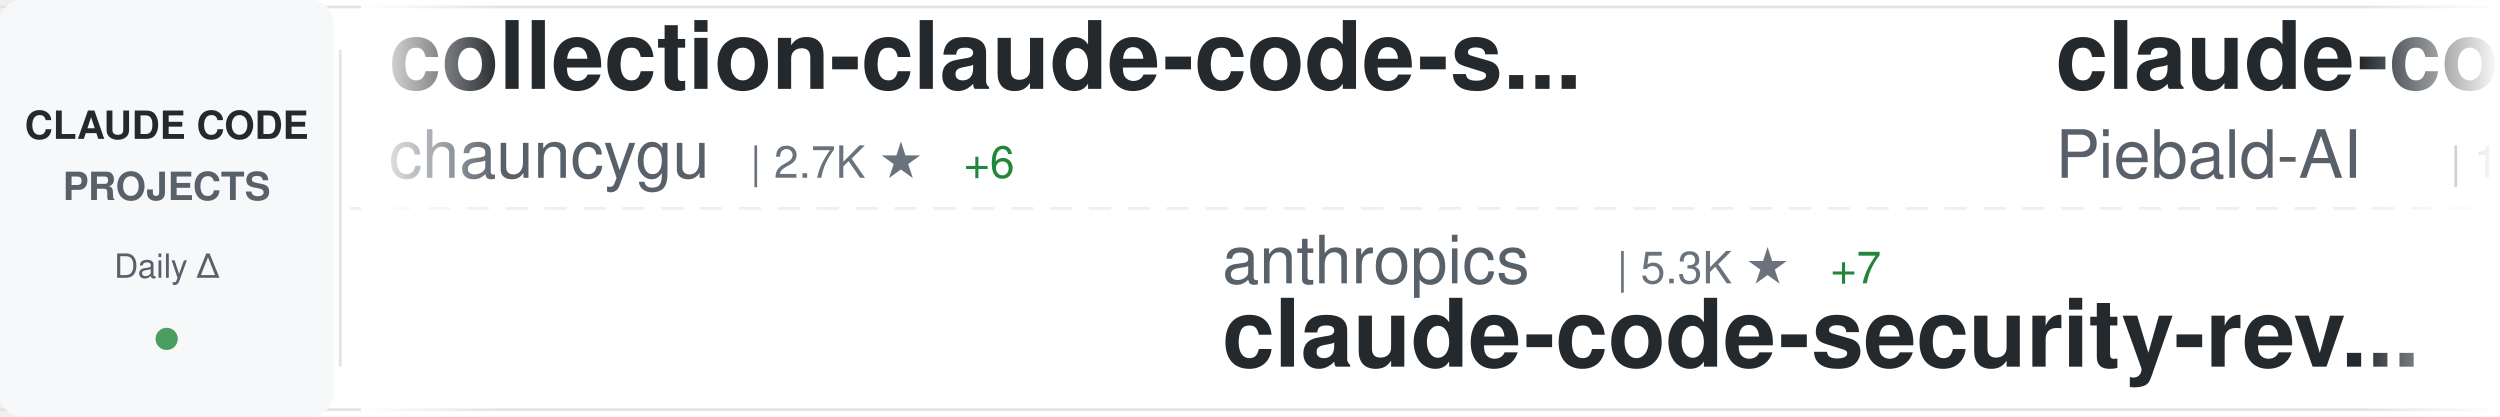
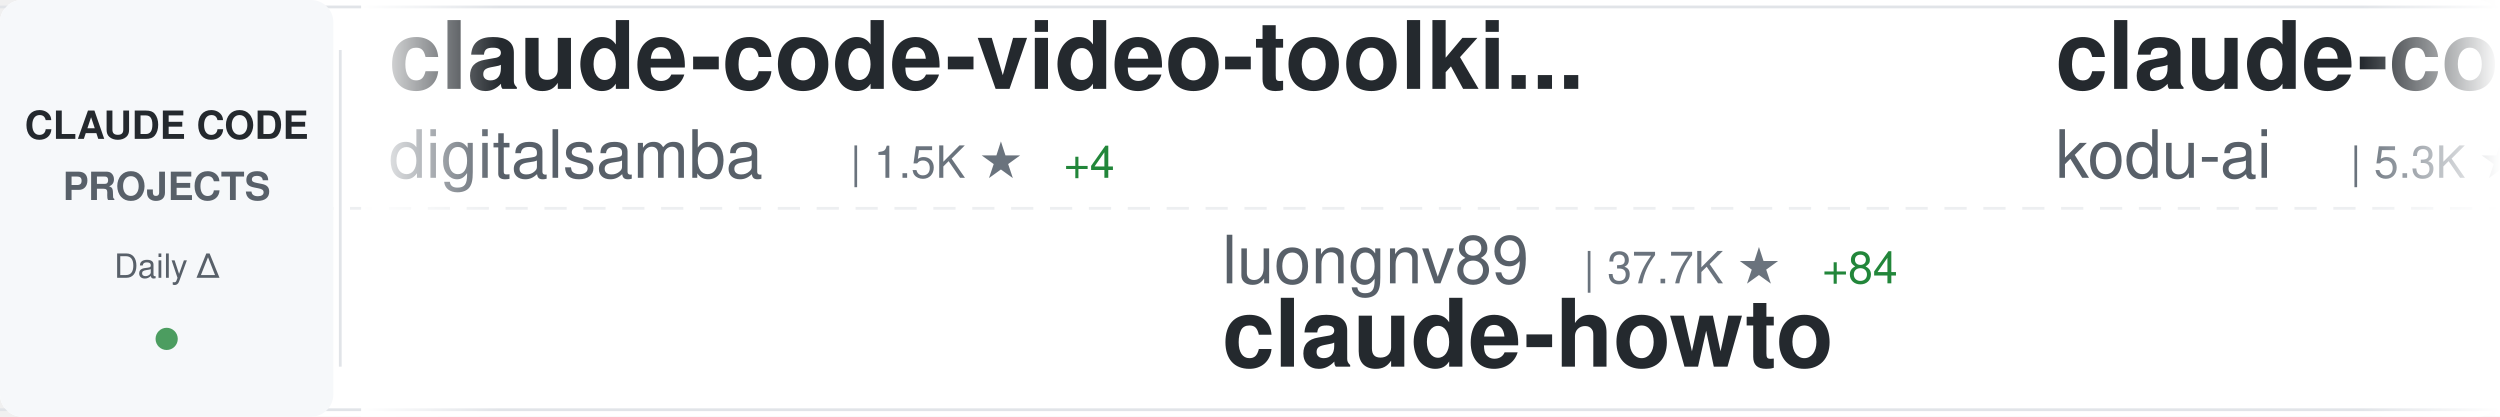
<svg xmlns="http://www.w3.org/2000/svg" width="900" height="150">
  <defs>
    <linearGradient id="awesomeLeftFade" x1="0%" y1="0%" x2="100%" y2="0%">
      <stop offset="0%" style="stop-color:#ffffff;stop-opacity:1" />
      <stop offset="100%" style="stop-color:#ffffff;stop-opacity:0" />
    </linearGradient>
    <linearGradient id="awesomeRightFade" x1="0%" y1="0%" x2="100%" y2="0%">
      <stop offset="0%" style="stop-color:#ffffff;stop-opacity:0" />
      <stop offset="100%" style="stop-color:#ffffff;stop-opacity:1" />
    </linearGradient>
  </defs>
  <rect width="900" height="150" fill="#ffffff" rx="8" />
  <rect x="0" y="2" width="900" height="1" fill="#e1e4e8" />
  <rect x="0" y="147" width="900" height="1" fill="#e1e4e8" />
  <line x1="0" y1="75" x2="900" y2="75" stroke="#e1e4e8" stroke-width="1" stroke-dasharray="8 6" opacity="0.6" />
  <rect x="0" y="0" width="120" height="150" fill="#f6f8fa" rx="8" />
  <text x="60" y="50" font-family="-apple-system, BlinkMacSystemFont, 'Segoe UI', Helvetica, Arial, sans-serif" font-size="14" font-weight="600" fill="#24292e" text-anchor="middle">CLAUDE CODE</text>
  <text x="60" y="72" font-family="-apple-system, BlinkMacSystemFont, 'Segoe UI', Helvetica, Arial, sans-serif" font-size="14" font-weight="600" fill="#586069" text-anchor="middle">PROJECTS</text>
  <text x="60" y="100" font-family="-apple-system, BlinkMacSystemFont, 'Segoe UI', Helvetica, Arial, sans-serif" font-size="12" font-weight="500" fill="#586069" text-anchor="middle">Daily Δ</text>
  <circle cx="60" cy="122" r="4" fill="#22863a" opacity="0.8" />
  <rect x="122" y="18" width="1" height="114" fill="#e1e4e8" />
  <clipPath id="awesomeTickerClip">
    <rect x="130" y="0" width="770" height="150" />
  </clipPath>
  <g clip-path="url(#awesomeTickerClip)">
    <g id="awesomeTickerItems">
      <animateTransform attributeName="transform" attributeType="XML" type="translate" from="0 0" to="-3000 0" dur="54s" repeatCount="indefinite" />
      <g transform="translate(0, 0)">
-         <text x="140" y="32" font-family="-apple-system, BlinkMacSystemFont, 'Segoe UI', Helvetica, Arial, sans-serif" font-size="34" font-weight="600" fill="#24292e">collection-claude-code-s...</text>
-         <text x="140" y="64" font-family="-apple-system, BlinkMacSystemFont, 'Segoe UI', Helvetica, Arial, sans-serif" font-size="24" font-weight="400" fill="#586069">chauncygu</text>
-         <text x="270" y="64" font-family="-apple-system, BlinkMacSystemFont, 'Segoe UI', Helvetica, Arial, sans-serif" font-size="16" font-weight="500" fill="#6a737d">| 2.7K ★</text>
-         <text x="347" y="64" font-family="-apple-system, BlinkMacSystemFont, 'Segoe UI', Helvetica, Arial, sans-serif" font-size="16" font-weight="500" fill="#22863a"> +6</text>
+         <text x="140" y="32" font-family="-apple-system, BlinkMacSystemFont, 'Segoe UI', Helvetica, Arial, sans-serif" font-size="34" font-weight="600" fill="#24292e">claude-code-video-toolki...</text>
+         <text x="140" y="64" font-family="-apple-system, BlinkMacSystemFont, 'Segoe UI', Helvetica, Arial, sans-serif" font-size="24" font-weight="400" fill="#586069">digitalsamba</text>
+         <text x="306" y="64" font-family="-apple-system, BlinkMacSystemFont, 'Segoe UI', Helvetica, Arial, sans-serif" font-size="16" font-weight="500" fill="#6a737d">| 1.5K ★</text>
+         <text x="383" y="64" font-family="-apple-system, BlinkMacSystemFont, 'Segoe UI', Helvetica, Arial, sans-serif" font-size="16" font-weight="500" fill="#22863a"> +4</text>
      </g>
      <g transform="translate(300, 0)">
-         <text x="140" y="102" font-family="-apple-system, BlinkMacSystemFont, 'Segoe UI', Helvetica, Arial, sans-serif" font-size="24" font-weight="400" fill="#586069">anthropics</text>
-         <text x="282" y="102" font-family="-apple-system, BlinkMacSystemFont, 'Segoe UI', Helvetica, Arial, sans-serif" font-size="16" font-weight="500" fill="#6a737d">| 5.3K ★</text>
-         <text x="359" y="102" font-family="-apple-system, BlinkMacSystemFont, 'Segoe UI', Helvetica, Arial, sans-serif" font-size="16" font-weight="500" fill="#22863a"> +7</text>
-         <text x="140" y="132" font-family="-apple-system, BlinkMacSystemFont, 'Segoe UI', Helvetica, Arial, sans-serif" font-size="34" font-weight="600" fill="#24292e">claude-code-security-rev...</text>
+         <text x="140" y="102" font-family="-apple-system, BlinkMacSystemFont, 'Segoe UI', Helvetica, Arial, sans-serif" font-size="24" font-weight="400" fill="#586069">luongnv89</text>
+         <text x="270" y="102" font-family="-apple-system, BlinkMacSystemFont, 'Segoe UI', Helvetica, Arial, sans-serif" font-size="16" font-weight="500" fill="#6a737d">| 37.7K ★</text>
+         <text x="356" y="102" font-family="-apple-system, BlinkMacSystemFont, 'Segoe UI', Helvetica, Arial, sans-serif" font-size="16" font-weight="500" fill="#22863a"> +84</text>
+         <text x="140" y="132" font-family="-apple-system, BlinkMacSystemFont, 'Segoe UI', Helvetica, Arial, sans-serif" font-size="34" font-weight="600" fill="#24292e">claude-howto</text>
      </g>
      <g transform="translate(600, 0)">
+         <text x="140" y="32" font-family="-apple-system, BlinkMacSystemFont, 'Segoe UI', Helvetica, Arial, sans-serif" font-size="34" font-weight="600" fill="#24292e">claude-coder</text>
+         <text x="140" y="64" font-family="-apple-system, BlinkMacSystemFont, 'Segoe UI', Helvetica, Arial, sans-serif" font-size="24" font-weight="400" fill="#586069">kodu-ai</text>
+         <text x="246" y="64" font-family="-apple-system, BlinkMacSystemFont, 'Segoe UI', Helvetica, Arial, sans-serif" font-size="16" font-weight="500" fill="#6a737d">| 5.3K ★</text>
+         <text x="323" y="64" font-family="-apple-system, BlinkMacSystemFont, 'Segoe UI', Helvetica, Arial, sans-serif" font-size="16" font-weight="500" fill="#22863a"> +2</text>
+       </g>
+       <g transform="translate(900, 0)">
+         <text x="140" y="102" font-family="-apple-system, BlinkMacSystemFont, 'Segoe UI', Helvetica, Arial, sans-serif" font-size="24" font-weight="400" fill="#586069">https-deeplearning-ai</text>
+         <text x="414" y="102" font-family="-apple-system, BlinkMacSystemFont, 'Segoe UI', Helvetica, Arial, sans-serif" font-size="16" font-weight="500" fill="#6a737d">| 532 ★</text>
+         <text x="482" y="102" font-family="-apple-system, BlinkMacSystemFont, 'Segoe UI', Helvetica, Arial, sans-serif" font-size="16" font-weight="500" fill="#22863a"> +1</text>
+         <text x="140" y="132" font-family="-apple-system, BlinkMacSystemFont, 'Segoe UI', Helvetica, Arial, sans-serif" font-size="34" font-weight="600" fill="#24292e">sc-claude-code-files</text>
+       </g>
+       <g transform="translate(1200, 0)">
        <text x="140" y="32" font-family="-apple-system, BlinkMacSystemFont, 'Segoe UI', Helvetica, Arial, sans-serif" font-size="34" font-weight="600" fill="#24292e">claude-code-system-promp...</text>
        <text x="140" y="64" font-family="-apple-system, BlinkMacSystemFont, 'Segoe UI', Helvetica, Arial, sans-serif" font-size="24" font-weight="400" fill="#586069">Piebald-AI</text>
        <text x="282" y="64" font-family="-apple-system, BlinkMacSystemFont, 'Segoe UI', Helvetica, Arial, sans-serif" font-size="16" font-weight="500" fill="#6a737d">| 11.3K ★</text>
-         <text x="368" y="64" font-family="-apple-system, BlinkMacSystemFont, 'Segoe UI', Helvetica, Arial, sans-serif" font-size="16" font-weight="500" fill="#22863a"> +29</text>
+         <text x="368" y="64" font-family="-apple-system, BlinkMacSystemFont, 'Segoe UI', Helvetica, Arial, sans-serif" font-size="16" font-weight="500" fill="#22863a"> +26</text>
      </g>
-       <g transform="translate(900, 0)">
+       <g transform="translate(1500, 0)">
+         <text x="140" y="102" font-family="-apple-system, BlinkMacSystemFont, 'Segoe UI', Helvetica, Arial, sans-serif" font-size="24" font-weight="400" fill="#586069">VoltAgent</text>
+         <text x="270" y="102" font-family="-apple-system, BlinkMacSystemFont, 'Segoe UI', Helvetica, Arial, sans-serif" font-size="16" font-weight="500" fill="#6a737d">| 22.2K ★</text>
+         <text x="356" y="102" font-family="-apple-system, BlinkMacSystemFont, 'Segoe UI', Helvetica, Arial, sans-serif" font-size="16" font-weight="500" fill="#22863a"> +45</text>
+         <text x="140" y="132" font-family="-apple-system, BlinkMacSystemFont, 'Segoe UI', Helvetica, Arial, sans-serif" font-size="34" font-weight="600" fill="#24292e">awesome-claude-code-suba...</text>
+       </g>
+       <g transform="translate(1800, 0)">
+         <text x="140" y="32" font-family="-apple-system, BlinkMacSystemFont, 'Segoe UI', Helvetica, Arial, sans-serif" font-size="34" font-weight="600" fill="#24292e">Claude-code</text>
+         <text x="140" y="64" font-family="-apple-system, BlinkMacSystemFont, 'Segoe UI', Helvetica, Arial, sans-serif" font-size="24" font-weight="400" fill="#586069">fazxes</text>
+         <text x="234" y="64" font-family="-apple-system, BlinkMacSystemFont, 'Segoe UI', Helvetica, Arial, sans-serif" font-size="16" font-weight="500" fill="#6a737d">| 222 ★</text>
+         <text x="302" y="64" font-family="-apple-system, BlinkMacSystemFont, 'Segoe UI', Helvetica, Arial, sans-serif" font-size="16" font-weight="500" fill="#22863a"> +1</text>
+       </g>
+       <g transform="translate(2100, 0)">
        <text x="140" y="102" font-family="-apple-system, BlinkMacSystemFont, 'Segoe UI', Helvetica, Arial, sans-serif" font-size="24" font-weight="400" fill="#586069">AprilNEA</text>
        <text x="258" y="102" font-family="-apple-system, BlinkMacSystemFont, 'Segoe UI', Helvetica, Arial, sans-serif" font-size="16" font-weight="500" fill="#6a737d">| 388 ★</text>
        <text x="140" y="132" font-family="-apple-system, BlinkMacSystemFont, 'Segoe UI', Helvetica, Arial, sans-serif" font-size="34" font-weight="600" fill="#24292e">claude-code-source</text>
      </g>
-       <g transform="translate(1200, 0)">
-         <text x="140" y="32" font-family="-apple-system, BlinkMacSystemFont, 'Segoe UI', Helvetica, Arial, sans-serif" font-size="34" font-weight="600" fill="#24292e">claude-code-sourcemap</text>
-         <text x="140" y="64" font-family="-apple-system, BlinkMacSystemFont, 'Segoe UI', Helvetica, Arial, sans-serif" font-size="24" font-weight="400" fill="#586069">Hyper66666</text>
-         <text x="282" y="64" font-family="-apple-system, BlinkMacSystemFont, 'Segoe UI', Helvetica, Arial, sans-serif" font-size="16" font-weight="500" fill="#6a737d">| 216 ★</text>
-       </g>
-       <g transform="translate(1500, 0)">
-         <text x="140" y="102" font-family="-apple-system, BlinkMacSystemFont, 'Segoe UI', Helvetica, Arial, sans-serif" font-size="24" font-weight="400" fill="#586069">Yuyz0112</text>
-         <text x="258" y="102" font-family="-apple-system, BlinkMacSystemFont, 'Segoe UI', Helvetica, Arial, sans-serif" font-size="16" font-weight="500" fill="#6a737d">| 2.4K ★</text>
-         <text x="140" y="132" font-family="-apple-system, BlinkMacSystemFont, 'Segoe UI', Helvetica, Arial, sans-serif" font-size="34" font-weight="600" fill="#24292e">claude-code-reverse</text>
-       </g>
-       <g transform="translate(1800, 0)">
-         <text x="140" y="32" font-family="-apple-system, BlinkMacSystemFont, 'Segoe UI', Helvetica, Arial, sans-serif" font-size="34" font-weight="600" fill="#24292e">claude-code-guide</text>
-         <text x="140" y="64" font-family="-apple-system, BlinkMacSystemFont, 'Segoe UI', Helvetica, Arial, sans-serif" font-size="24" font-weight="400" fill="#586069">zebbern</text>
-         <text x="246" y="64" font-family="-apple-system, BlinkMacSystemFont, 'Segoe UI', Helvetica, Arial, sans-serif" font-size="16" font-weight="500" fill="#6a737d">| 4.3K ★</text>
-         <text x="323" y="64" font-family="-apple-system, BlinkMacSystemFont, 'Segoe UI', Helvetica, Arial, sans-serif" font-size="16" font-weight="500" fill="#22863a"> +4</text>
-       </g>
-       <g transform="translate(2100, 0)">
-         <text x="140" y="102" font-family="-apple-system, BlinkMacSystemFont, 'Segoe UI', Helvetica, Arial, sans-serif" font-size="24" font-weight="400" fill="#586069">lorryjovens-hub</text>
-         <text x="342" y="102" font-family="-apple-system, BlinkMacSystemFont, 'Segoe UI', Helvetica, Arial, sans-serif" font-size="16" font-weight="500" fill="#6a737d">| 1.6K ★</text>
-         <text x="419" y="102" font-family="-apple-system, BlinkMacSystemFont, 'Segoe UI', Helvetica, Arial, sans-serif" font-size="16" font-weight="500" fill="#22863a"> +2</text>
-         <text x="140" y="132" font-family="-apple-system, BlinkMacSystemFont, 'Segoe UI', Helvetica, Arial, sans-serif" font-size="34" font-weight="600" fill="#24292e">claude-code-rust</text>
-       </g>
      <g transform="translate(2400, 0)">
-         <text x="140" y="32" font-family="-apple-system, BlinkMacSystemFont, 'Segoe UI', Helvetica, Arial, sans-serif" font-size="34" font-weight="600" fill="#24292e">claude-code-source</text>
-         <text x="140" y="64" font-family="-apple-system, BlinkMacSystemFont, 'Segoe UI', Helvetica, Arial, sans-serif" font-size="24" font-weight="400" fill="#586069">JrCx7scC</text>
-         <text x="258" y="64" font-family="-apple-system, BlinkMacSystemFont, 'Segoe UI', Helvetica, Arial, sans-serif" font-size="16" font-weight="500" fill="#6a737d">| 370 ★</text>
+         <text x="140" y="32" font-family="-apple-system, BlinkMacSystemFont, 'Segoe UI', Helvetica, Arial, sans-serif" font-size="34" font-weight="600" fill="#24292e">claude-code-tudou</text>
+         <text x="140" y="64" font-family="-apple-system, BlinkMacSystemFont, 'Segoe UI', Helvetica, Arial, sans-serif" font-size="24" font-weight="400" fill="#586069">AICoderTudou</text>
+         <text x="306" y="64" font-family="-apple-system, BlinkMacSystemFont, 'Segoe UI', Helvetica, Arial, sans-serif" font-size="16" font-weight="500" fill="#6a737d">| 500 ★</text>
      </g>
      <g transform="translate(2700, 0)">
-         <text x="140" y="102" font-family="-apple-system, BlinkMacSystemFont, 'Segoe UI', Helvetica, Arial, sans-serif" font-size="24" font-weight="400" fill="#586069">guanshan</text>
-         <text x="258" y="102" font-family="-apple-system, BlinkMacSystemFont, 'Segoe UI', Helvetica, Arial, sans-serif" font-size="16" font-weight="500" fill="#6a737d">| 60 ★</text>
-         <text x="140" y="132" font-family="-apple-system, BlinkMacSystemFont, 'Segoe UI', Helvetica, Arial, sans-serif" font-size="34" font-weight="600" fill="#24292e">ClaudeCode</text>
+         <text x="140" y="102" font-family="-apple-system, BlinkMacSystemFont, 'Segoe UI', Helvetica, Arial, sans-serif" font-size="24" font-weight="400" fill="#586069">feiskyer</text>
+         <text x="258" y="102" font-family="-apple-system, BlinkMacSystemFont, 'Segoe UI', Helvetica, Arial, sans-serif" font-size="16" font-weight="500" fill="#6a737d">| 1.6K ★</text>
+         <text x="335" y="102" font-family="-apple-system, BlinkMacSystemFont, 'Segoe UI', Helvetica, Arial, sans-serif" font-size="16" font-weight="500" fill="#22863a"> +1</text>
+         <text x="140" y="132" font-family="-apple-system, BlinkMacSystemFont, 'Segoe UI', Helvetica, Arial, sans-serif" font-size="34" font-weight="600" fill="#24292e">claude-code-settings</text>
      </g>
      <g transform="translate(3000, 0)">
-         <text x="140" y="32" font-family="-apple-system, BlinkMacSystemFont, 'Segoe UI', Helvetica, Arial, sans-serif" font-size="34" font-weight="600" fill="#24292e">collection-claude-code-s...</text>
-         <text x="140" y="64" font-family="-apple-system, BlinkMacSystemFont, 'Segoe UI', Helvetica, Arial, sans-serif" font-size="24" font-weight="400" fill="#586069">chauncygu</text>
-         <text x="270" y="64" font-family="-apple-system, BlinkMacSystemFont, 'Segoe UI', Helvetica, Arial, sans-serif" font-size="16" font-weight="500" fill="#6a737d">| 2.7K ★</text>
-         <text x="347" y="64" font-family="-apple-system, BlinkMacSystemFont, 'Segoe UI', Helvetica, Arial, sans-serif" font-size="16" font-weight="500" fill="#22863a"> +6</text>
+         <text x="140" y="32" font-family="-apple-system, BlinkMacSystemFont, 'Segoe UI', Helvetica, Arial, sans-serif" font-size="34" font-weight="600" fill="#24292e">claude-code-video-toolki...</text>
+         <text x="140" y="64" font-family="-apple-system, BlinkMacSystemFont, 'Segoe UI', Helvetica, Arial, sans-serif" font-size="24" font-weight="400" fill="#586069">digitalsamba</text>
+         <text x="306" y="64" font-family="-apple-system, BlinkMacSystemFont, 'Segoe UI', Helvetica, Arial, sans-serif" font-size="16" font-weight="500" fill="#6a737d">| 1.5K ★</text>
+         <text x="383" y="64" font-family="-apple-system, BlinkMacSystemFont, 'Segoe UI', Helvetica, Arial, sans-serif" font-size="16" font-weight="500" fill="#22863a"> +4</text>
      </g>
      <g transform="translate(3300, 0)">
-         <text x="140" y="102" font-family="-apple-system, BlinkMacSystemFont, 'Segoe UI', Helvetica, Arial, sans-serif" font-size="24" font-weight="400" fill="#586069">anthropics</text>
-         <text x="282" y="102" font-family="-apple-system, BlinkMacSystemFont, 'Segoe UI', Helvetica, Arial, sans-serif" font-size="16" font-weight="500" fill="#6a737d">| 5.3K ★</text>
-         <text x="359" y="102" font-family="-apple-system, BlinkMacSystemFont, 'Segoe UI', Helvetica, Arial, sans-serif" font-size="16" font-weight="500" fill="#22863a"> +7</text>
-         <text x="140" y="132" font-family="-apple-system, BlinkMacSystemFont, 'Segoe UI', Helvetica, Arial, sans-serif" font-size="34" font-weight="600" fill="#24292e">claude-code-security-rev...</text>
+         <text x="140" y="102" font-family="-apple-system, BlinkMacSystemFont, 'Segoe UI', Helvetica, Arial, sans-serif" font-size="24" font-weight="400" fill="#586069">luongnv89</text>
+         <text x="270" y="102" font-family="-apple-system, BlinkMacSystemFont, 'Segoe UI', Helvetica, Arial, sans-serif" font-size="16" font-weight="500" fill="#6a737d">| 37.7K ★</text>
+         <text x="356" y="102" font-family="-apple-system, BlinkMacSystemFont, 'Segoe UI', Helvetica, Arial, sans-serif" font-size="16" font-weight="500" fill="#22863a"> +84</text>
+         <text x="140" y="132" font-family="-apple-system, BlinkMacSystemFont, 'Segoe UI', Helvetica, Arial, sans-serif" font-size="34" font-weight="600" fill="#24292e">claude-howto</text>
      </g>
      <g transform="translate(3600, 0)">
-         <text x="140" y="32" font-family="-apple-system, BlinkMacSystemFont, 'Segoe UI', Helvetica, Arial, sans-serif" font-size="34" font-weight="600" fill="#24292e">claude-code-system-promp...</text>
-         <text x="140" y="64" font-family="-apple-system, BlinkMacSystemFont, 'Segoe UI', Helvetica, Arial, sans-serif" font-size="24" font-weight="400" fill="#586069">Piebald-AI</text>
-         <text x="282" y="64" font-family="-apple-system, BlinkMacSystemFont, 'Segoe UI', Helvetica, Arial, sans-serif" font-size="16" font-weight="500" fill="#6a737d">| 11.3K ★</text>
-         <text x="368" y="64" font-family="-apple-system, BlinkMacSystemFont, 'Segoe UI', Helvetica, Arial, sans-serif" font-size="16" font-weight="500" fill="#22863a"> +29</text>
+         <text x="140" y="32" font-family="-apple-system, BlinkMacSystemFont, 'Segoe UI', Helvetica, Arial, sans-serif" font-size="34" font-weight="600" fill="#24292e">claude-coder</text>
+         <text x="140" y="64" font-family="-apple-system, BlinkMacSystemFont, 'Segoe UI', Helvetica, Arial, sans-serif" font-size="24" font-weight="400" fill="#586069">kodu-ai</text>
+         <text x="246" y="64" font-family="-apple-system, BlinkMacSystemFont, 'Segoe UI', Helvetica, Arial, sans-serif" font-size="16" font-weight="500" fill="#6a737d">| 5.3K ★</text>
+         <text x="323" y="64" font-family="-apple-system, BlinkMacSystemFont, 'Segoe UI', Helvetica, Arial, sans-serif" font-size="16" font-weight="500" fill="#22863a"> +2</text>
      </g>
      <g transform="translate(3900, 0)">
-         <text x="140" y="102" font-family="-apple-system, BlinkMacSystemFont, 'Segoe UI', Helvetica, Arial, sans-serif" font-size="24" font-weight="400" fill="#586069">AprilNEA</text>
-         <text x="258" y="102" font-family="-apple-system, BlinkMacSystemFont, 'Segoe UI', Helvetica, Arial, sans-serif" font-size="16" font-weight="500" fill="#6a737d">| 388 ★</text>
-         <text x="140" y="132" font-family="-apple-system, BlinkMacSystemFont, 'Segoe UI', Helvetica, Arial, sans-serif" font-size="34" font-weight="600" fill="#24292e">claude-code-source</text>
+         <text x="140" y="102" font-family="-apple-system, BlinkMacSystemFont, 'Segoe UI', Helvetica, Arial, sans-serif" font-size="24" font-weight="400" fill="#586069">https-deeplearning-ai</text>
+         <text x="414" y="102" font-family="-apple-system, BlinkMacSystemFont, 'Segoe UI', Helvetica, Arial, sans-serif" font-size="16" font-weight="500" fill="#6a737d">| 532 ★</text>
+         <text x="482" y="102" font-family="-apple-system, BlinkMacSystemFont, 'Segoe UI', Helvetica, Arial, sans-serif" font-size="16" font-weight="500" fill="#22863a"> +1</text>
+         <text x="140" y="132" font-family="-apple-system, BlinkMacSystemFont, 'Segoe UI', Helvetica, Arial, sans-serif" font-size="34" font-weight="600" fill="#24292e">sc-claude-code-files</text>
      </g>
    </g>
  </g>
  <rect x="130" y="0" width="50" height="150" fill="url(#awesomeLeftFade)" />
  <rect x="850" y="0" width="50" height="150" fill="url(#awesomeRightFade)" />
</svg>
